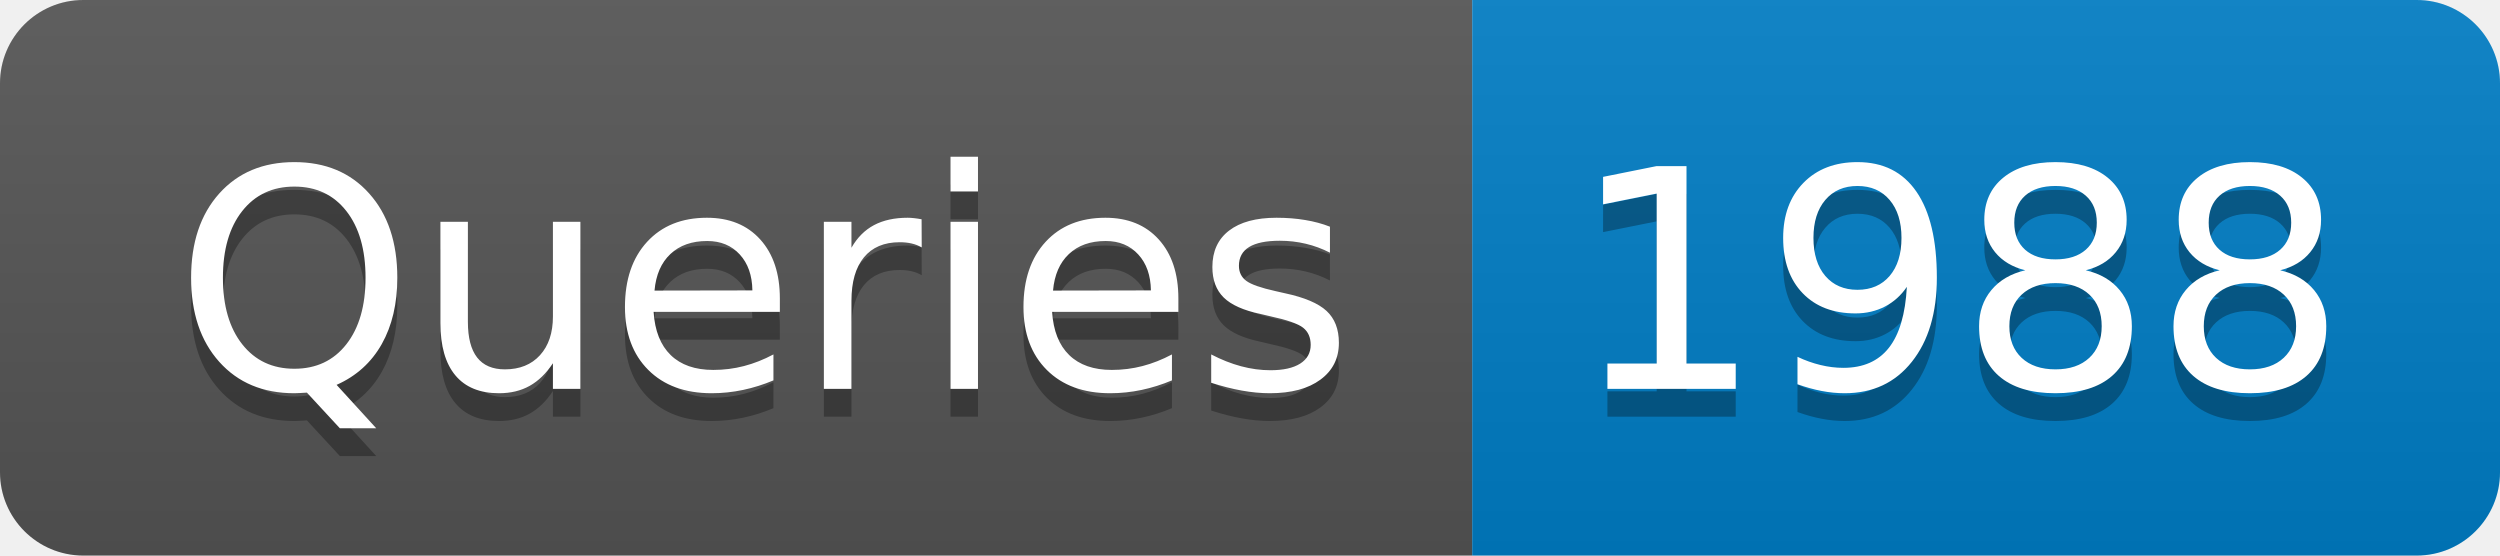
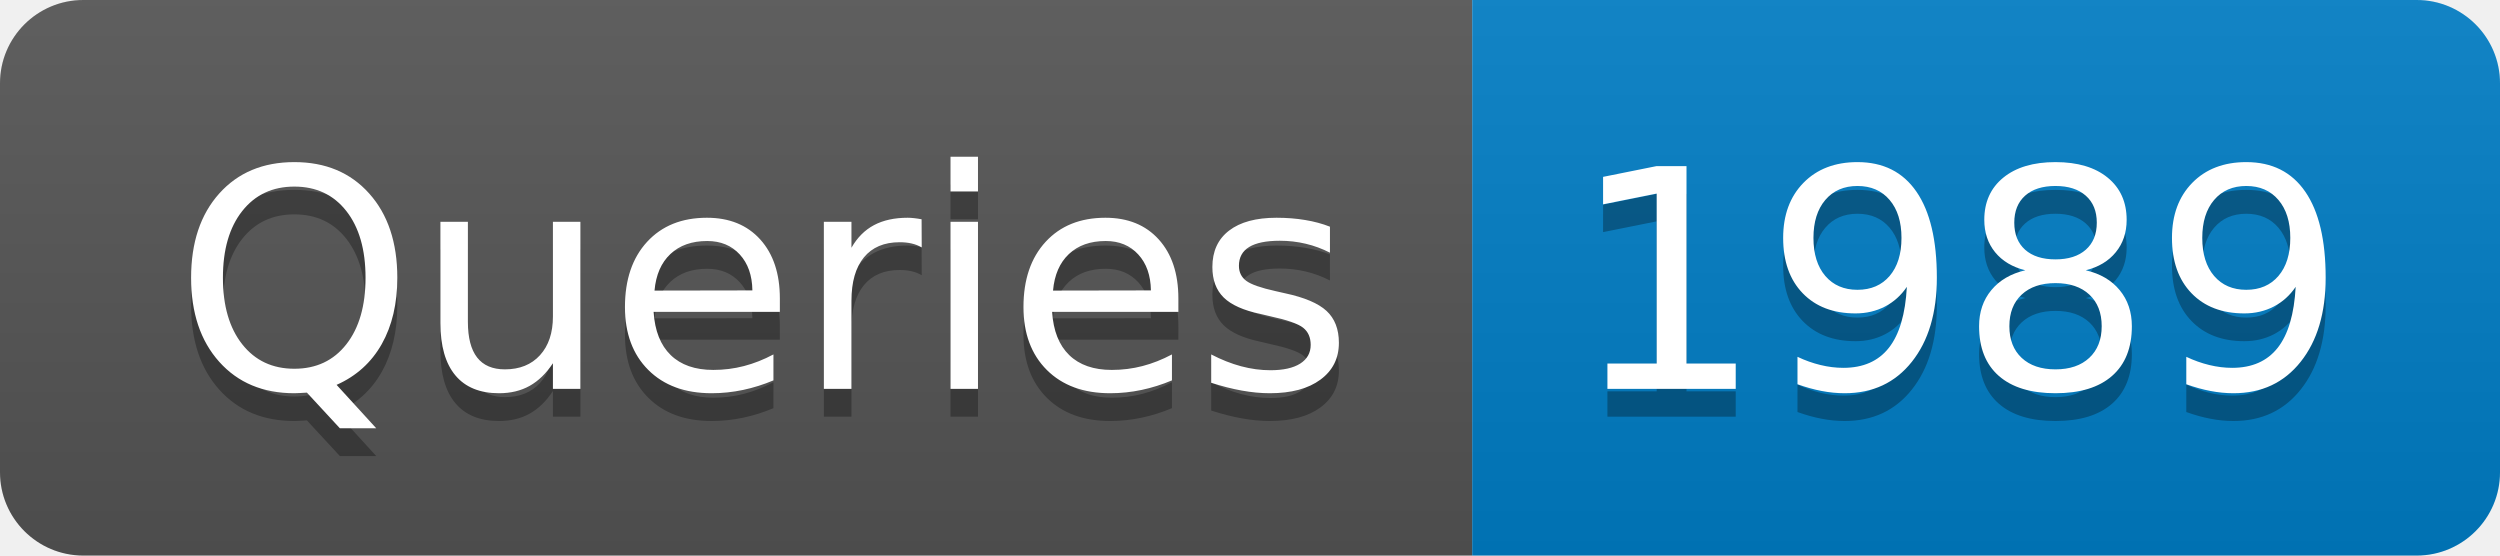
- <svg xmlns="http://www.w3.org/2000/svg" width="90" height="20" role="img" aria-label="Queries: 1988">
+ <svg xmlns="http://www.w3.org/2000/svg" width="90" height="20" role="img" aria-label="Queries: 1989">
  <linearGradient id="s" x2="0" y2="100%">
    <stop offset="0" stop-color="#bbb" stop-opacity=".1" />
    <stop offset="1" stop-opacity=".1" />
  </linearGradient>
  <clipPath id="r">
    <rect width="90" height="20" rx="3" fill="#fff" />
  </clipPath>
  <g clip-path="url(#r)">
    <rect width="53" height="20" fill="#555" />
    <rect x="53" width="37" height="20" fill="#007ec6" />
    <rect width="90" height="20" fill="url(#s)" />
  </g>
  <g fill="#fff" text-anchor="middle" font-family="Verdana,Geneva,DejaVu Sans,sans-serif" text-rendering="geometricPrecision" font-size="110">
    <text aria-hidden="true" x="275" y="150" fill="#010101" fill-opacity=".3" transform="scale(.1)" textLength="430">Queries</text>
    <text x="275" y="140" transform="scale(.1)" fill="#fff" textLength="430">Queries</text>
-     <text aria-hidden="true" x="705" y="150" fill="#010101" fill-opacity=".3" transform="scale(.1)" textLength="270">1988</text>
-     <text x="705" y="140" transform="scale(.1)" fill="#fff" textLength="270">1988</text>
+     <text aria-hidden="true" x="705" y="150" fill="#010101" fill-opacity=".3" transform="scale(.1)" textLength="270">1989</text>
+     <text x="705" y="140" transform="scale(.1)" fill="#fff" textLength="270">1989</text>
  </g>
</svg>
